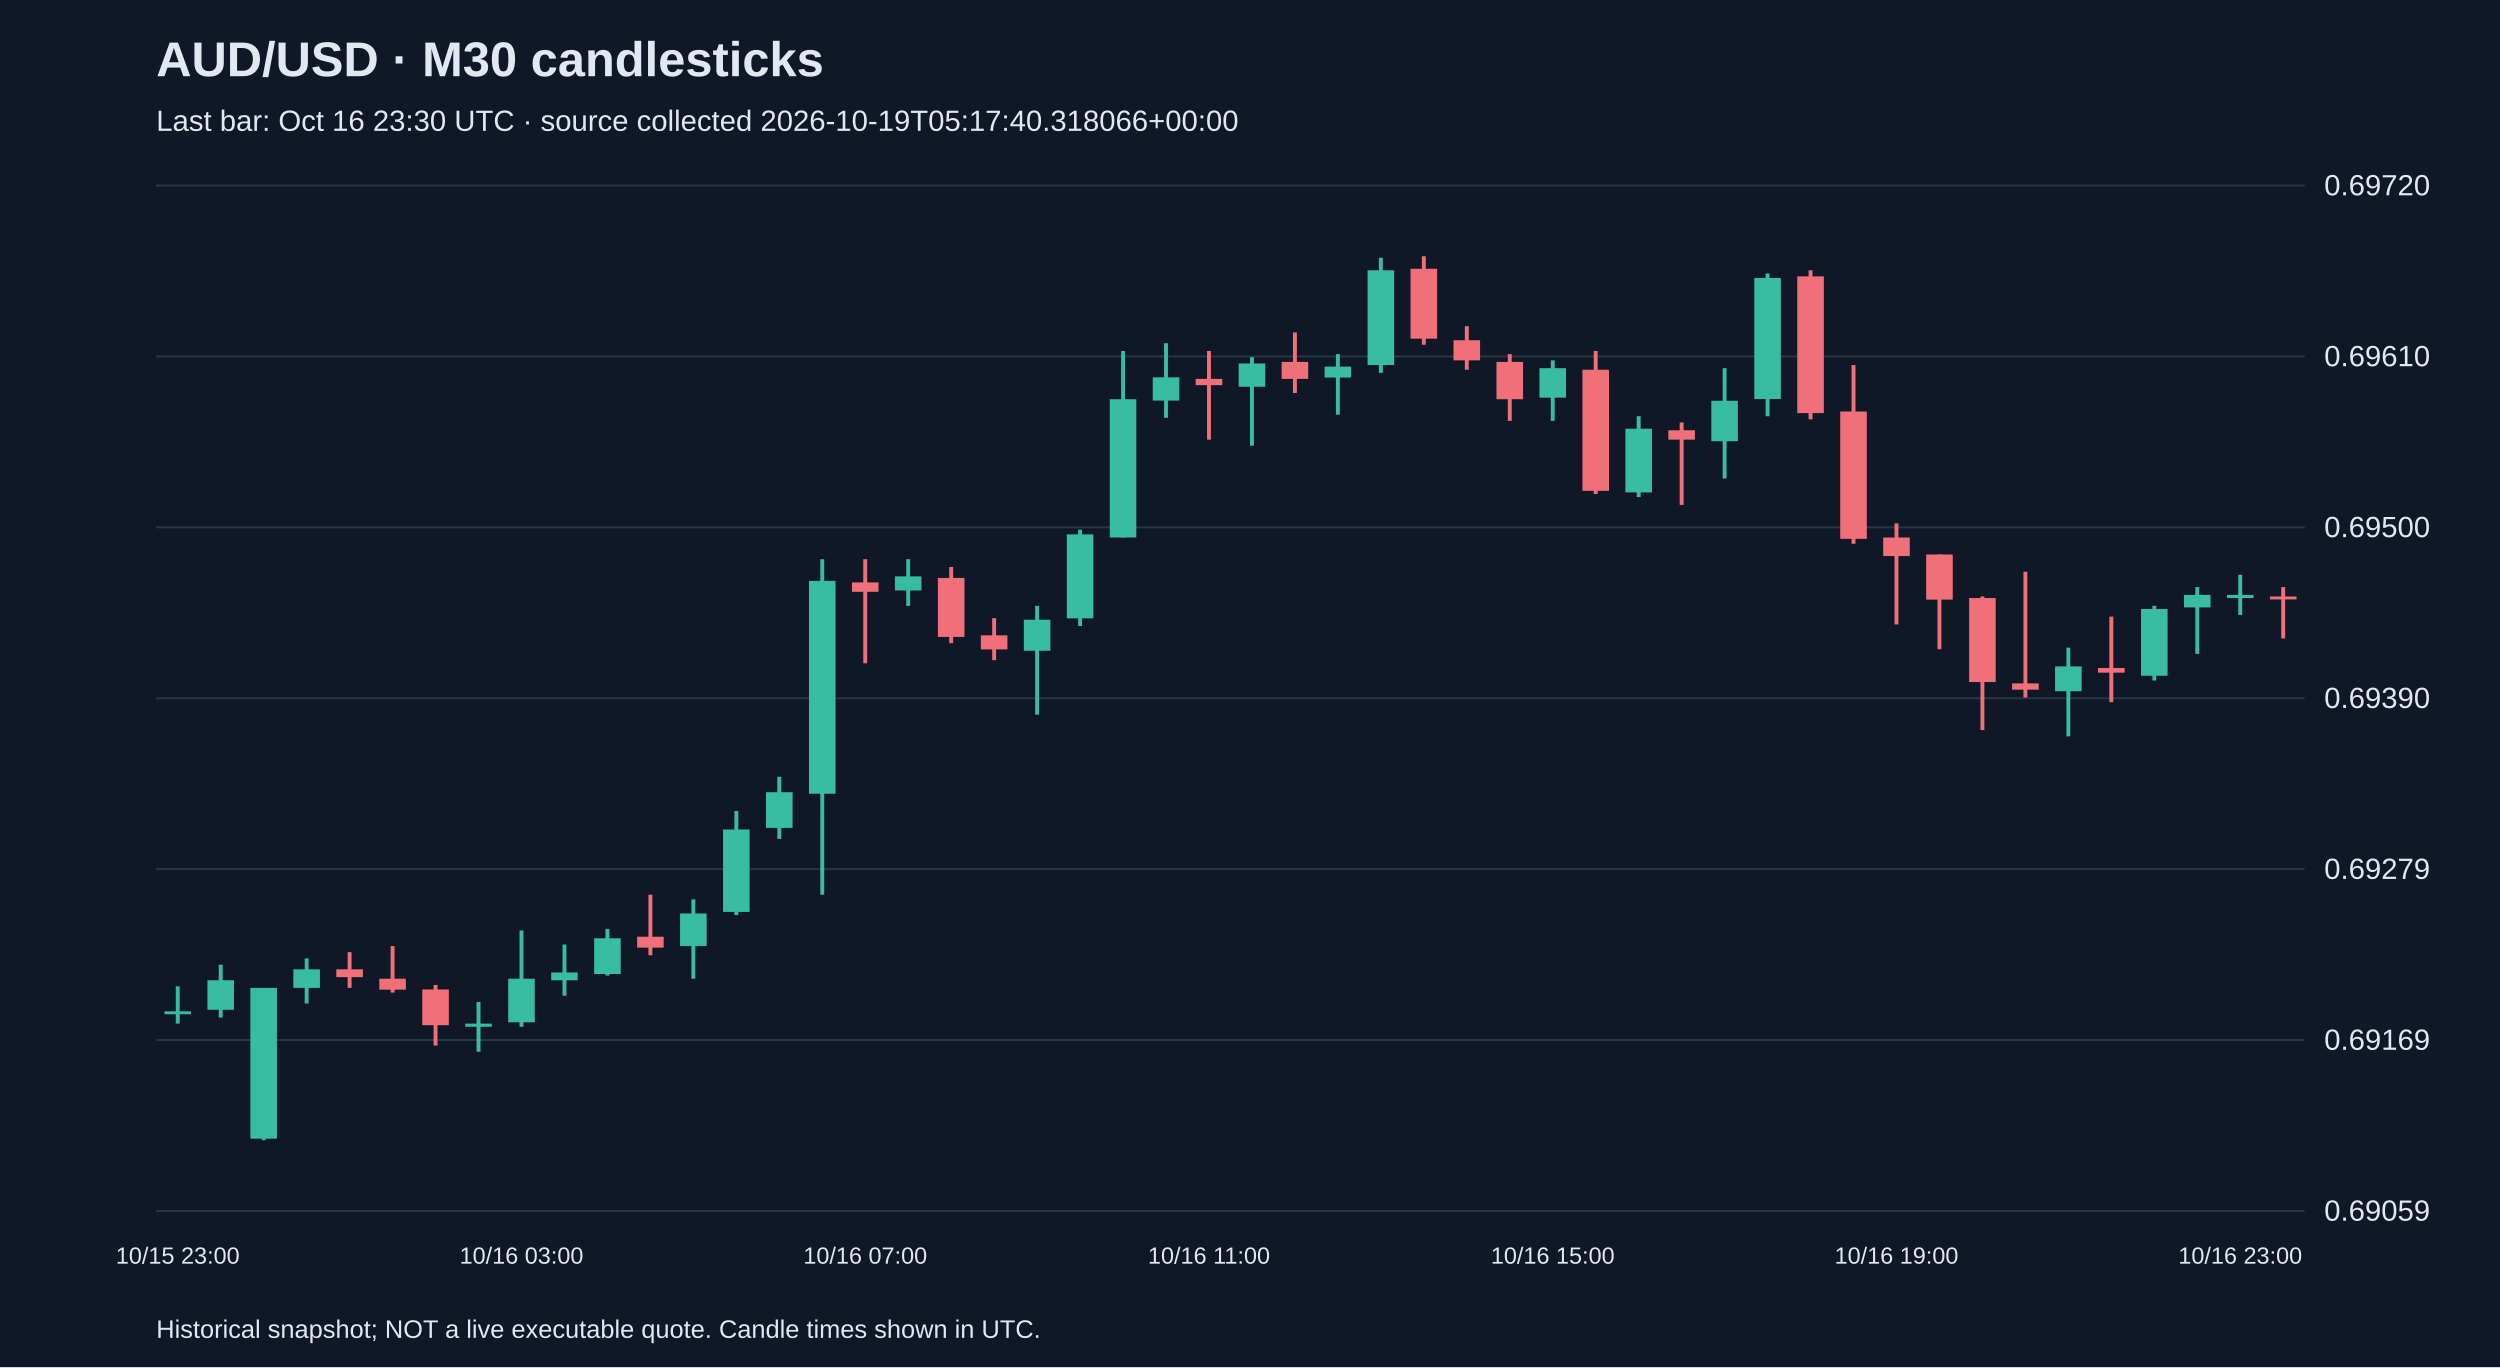
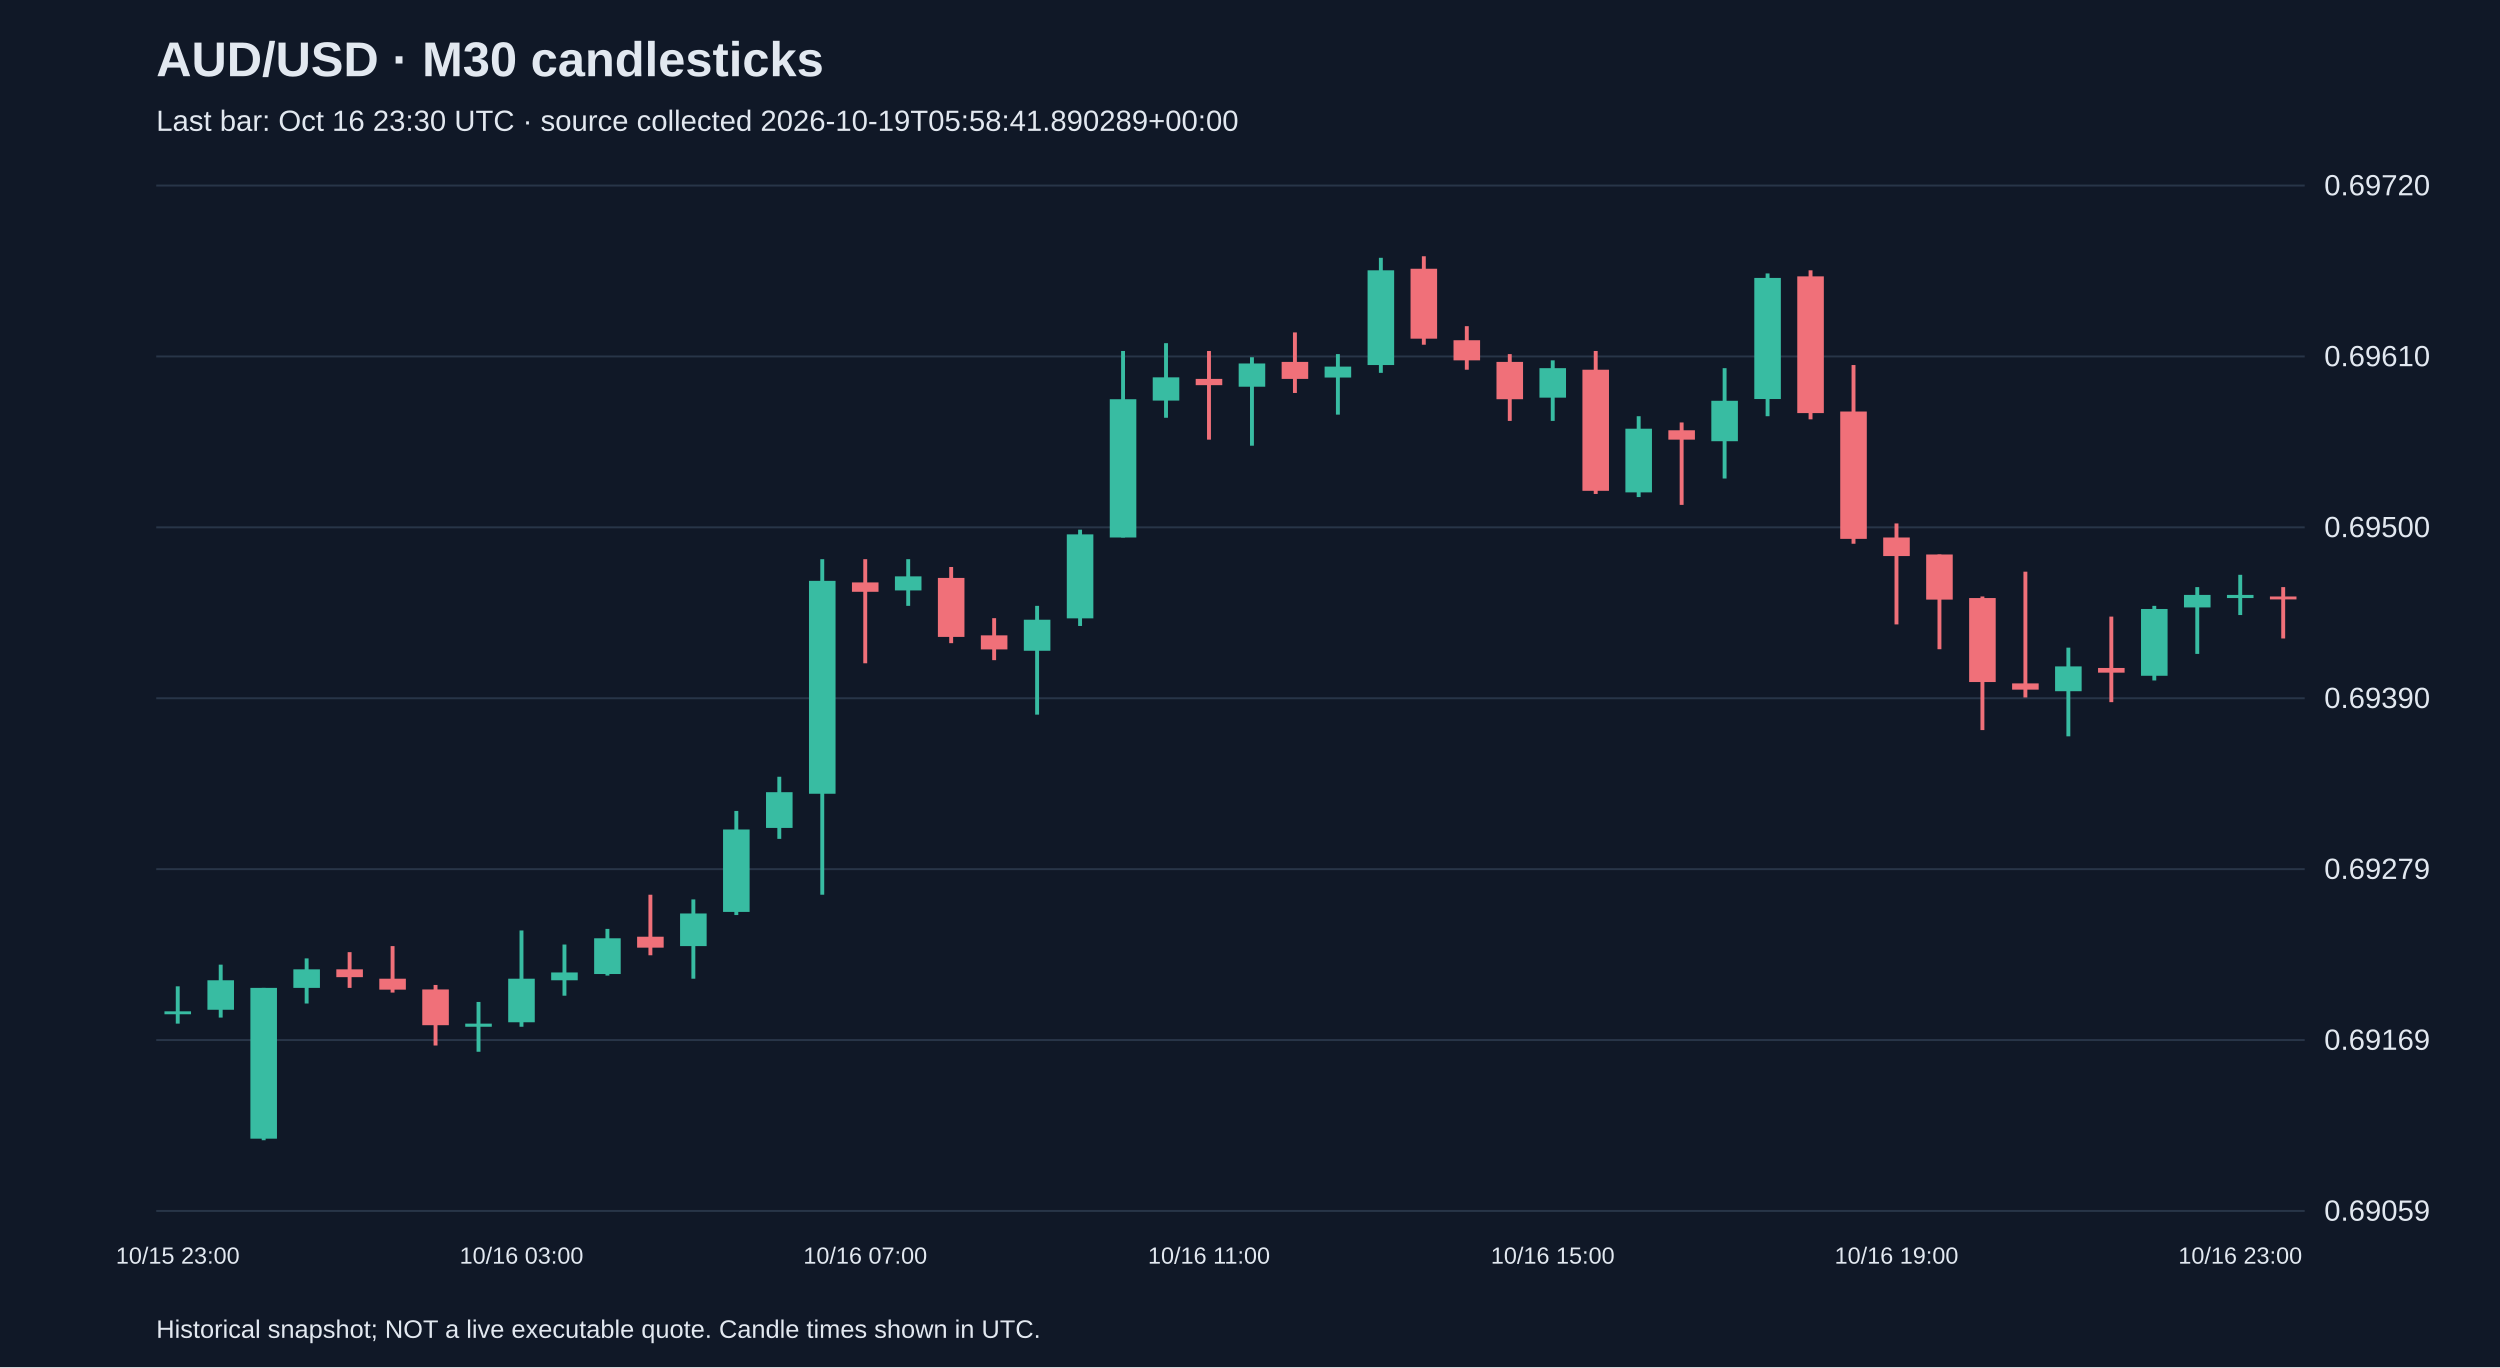
<svg xmlns="http://www.w3.org/2000/svg" viewBox="0 0 1280 700">
  <rect width="100%" height="100%" fill="#101827" />
  <style>text{font-family:Arial,sans-serif;fill:#e2e8f0}</style>
  <text x="80" y="39" font-size="25" font-weight="bold">AUD/USD · M30 candlesticks</text>
-   <text x="80" y="67" font-size="15" fill="#a6b1c5">Last bar: Oct 16 23:30 UTC · source collected 2026-10-19T05:17:40.318066+00:00</text>
+   <text x="80" y="67" font-size="15" fill="#a6b1c5">Last bar: Oct 16 23:30 UTC · source collected 2026-10-19T05:58:41.890289+00:00</text>
  <line x1="80" y1="620.0" x2="1180" y2="620.0" stroke="#283548" />
  <text x="1190" y="625.0" font-size="15">0.69059</text>
  <line x1="80" y1="532.5" x2="1180" y2="532.5" stroke="#283548" />
  <text x="1190" y="537.5" font-size="15">0.69169</text>
  <line x1="80" y1="445.0" x2="1180" y2="445.0" stroke="#283548" />
  <text x="1190" y="450.0" font-size="15">0.69279</text>
  <line x1="80" y1="357.5" x2="1180" y2="357.5" stroke="#283548" />
  <text x="1190" y="362.5" font-size="15">0.69390</text>
  <line x1="80" y1="270.0" x2="1180" y2="270.0" stroke="#283548" />
  <text x="1190" y="275.0" font-size="15">0.69500</text>
  <line x1="80" y1="182.5" x2="1180" y2="182.5" stroke="#283548" />
  <text x="1190" y="187.5" font-size="15">0.69610</text>
  <line x1="80" y1="95.0" x2="1180" y2="95.0" stroke="#283548" />
  <text x="1190" y="100.0" font-size="15">0.69720</text>
  <line x1="91.0" y1="505.0" x2="91.0" y2="524.1" stroke="#38bca2" stroke-width="2" />
  <rect x="84.2" y="517.8" width="13.6" height="1.5" fill="#38bca2" />
  <text x="91.0" y="647" text-anchor="middle" font-size="12">10/15 23:00</text>
  <line x1="113.0" y1="493.9" x2="113.0" y2="521.0" stroke="#38bca2" stroke-width="2" />
  <rect x="106.2" y="501.9" width="13.6" height="15.1" fill="#38bca2" />
  <line x1="135.0" y1="505.8" x2="135.0" y2="583.8" stroke="#38bca2" stroke-width="2" />
  <rect x="128.2" y="505.8" width="13.6" height="77.2" fill="#38bca2" />
  <line x1="157.0" y1="490.7" x2="157.0" y2="513.8" stroke="#38bca2" stroke-width="2" />
  <rect x="150.2" y="496.3" width="13.6" height="9.5" fill="#38bca2" />
  <line x1="179.0" y1="487.5" x2="179.0" y2="505.8" stroke="#f07079" stroke-width="2" />
  <rect x="172.2" y="496.3" width="13.6" height="4.0" fill="#f07079" />
  <line x1="201.0" y1="484.4" x2="201.0" y2="508.2" stroke="#f07079" stroke-width="2" />
  <rect x="194.2" y="501.1" width="13.6" height="5.6" fill="#f07079" />
  <line x1="223.0" y1="504.3" x2="223.0" y2="535.3" stroke="#f07079" stroke-width="2" />
  <rect x="216.2" y="506.6" width="13.6" height="18.3" fill="#f07079" />
  <line x1="245.0" y1="513.0" x2="245.0" y2="538.5" stroke="#38bca2" stroke-width="2" />
  <rect x="238.2" y="524.1" width="13.6" height="1.6" fill="#38bca2" />
  <line x1="267.0" y1="476.4" x2="267.0" y2="525.7" stroke="#38bca2" stroke-width="2" />
  <rect x="260.2" y="501.1" width="13.6" height="22.3" fill="#38bca2" />
  <text x="267.0" y="647" text-anchor="middle" font-size="12">10/16 03:00</text>
  <line x1="289.0" y1="483.6" x2="289.0" y2="509.8" stroke="#38bca2" stroke-width="2" />
  <rect x="282.2" y="497.9" width="13.6" height="4.0" fill="#38bca2" />
  <line x1="311.0" y1="475.6" x2="311.0" y2="499.5" stroke="#38bca2" stroke-width="2" />
  <rect x="304.2" y="480.4" width="13.6" height="18.3" fill="#38bca2" />
  <line x1="333.0" y1="458.1" x2="333.0" y2="489.1" stroke="#f07079" stroke-width="2" />
  <rect x="326.2" y="479.6" width="13.6" height="5.6" fill="#f07079" />
  <line x1="355.0" y1="460.5" x2="355.0" y2="501.1" stroke="#38bca2" stroke-width="2" />
  <rect x="348.2" y="467.7" width="13.6" height="16.7" fill="#38bca2" />
  <line x1="377.0" y1="415.2" x2="377.0" y2="468.5" stroke="#38bca2" stroke-width="2" />
  <rect x="370.2" y="424.7" width="13.6" height="42.2" fill="#38bca2" />
  <line x1="399.0" y1="397.7" x2="399.0" y2="429.5" stroke="#38bca2" stroke-width="2" />
  <rect x="392.2" y="405.6" width="13.6" height="18.3" fill="#38bca2" />
  <line x1="421.0" y1="286.3" x2="421.0" y2="458.1" stroke="#38bca2" stroke-width="2" />
  <rect x="414.2" y="297.4" width="13.6" height="109.0" fill="#38bca2" />
  <line x1="443.0" y1="286.3" x2="443.0" y2="339.6" stroke="#f07079" stroke-width="2" />
  <rect x="436.2" y="298.2" width="13.6" height="4.8" fill="#f07079" />
  <text x="443.0" y="647" text-anchor="middle" font-size="12">10/16 07:00</text>
  <line x1="465.0" y1="286.3" x2="465.0" y2="310.2" stroke="#38bca2" stroke-width="2" />
  <rect x="458.2" y="295.1" width="13.6" height="7.2" fill="#38bca2" />
  <line x1="487.0" y1="290.3" x2="487.0" y2="329.3" stroke="#f07079" stroke-width="2" />
  <rect x="480.2" y="295.9" width="13.6" height="30.2" fill="#f07079" />
  <line x1="509.0" y1="316.5" x2="509.0" y2="338.0" stroke="#f07079" stroke-width="2" />
  <rect x="502.2" y="325.3" width="13.6" height="7.2" fill="#f07079" />
  <line x1="531.0" y1="310.2" x2="531.0" y2="365.9" stroke="#38bca2" stroke-width="2" />
  <rect x="524.2" y="317.3" width="13.6" height="15.9" fill="#38bca2" />
  <line x1="553.0" y1="271.2" x2="553.0" y2="320.5" stroke="#38bca2" stroke-width="2" />
  <rect x="546.2" y="273.6" width="13.6" height="43.0" fill="#38bca2" />
  <line x1="575.0" y1="179.7" x2="575.0" y2="275.2" stroke="#38bca2" stroke-width="2" />
  <rect x="568.2" y="204.4" width="13.6" height="70.8" fill="#38bca2" />
  <line x1="597.0" y1="175.7" x2="597.0" y2="213.9" stroke="#38bca2" stroke-width="2" />
  <rect x="590.2" y="193.2" width="13.6" height="11.9" fill="#38bca2" />
  <line x1="619.0" y1="179.7" x2="619.0" y2="225.1" stroke="#f07079" stroke-width="2" />
  <rect x="612.2" y="194.0" width="13.6" height="3.2" fill="#f07079" />
  <text x="619.0" y="647" text-anchor="middle" font-size="12">10/16 11:00</text>
  <line x1="641.0" y1="182.9" x2="641.0" y2="228.2" stroke="#38bca2" stroke-width="2" />
  <rect x="634.2" y="186.1" width="13.6" height="11.9" fill="#38bca2" />
  <line x1="663.0" y1="170.2" x2="663.0" y2="201.2" stroke="#f07079" stroke-width="2" />
  <rect x="656.2" y="185.3" width="13.6" height="8.7" fill="#f07079" />
  <line x1="685.0" y1="181.3" x2="685.0" y2="212.3" stroke="#38bca2" stroke-width="2" />
  <rect x="678.2" y="187.7" width="13.6" height="5.6" fill="#38bca2" />
  <line x1="707.0" y1="132.0" x2="707.0" y2="190.9" stroke="#38bca2" stroke-width="2" />
  <rect x="700.2" y="138.4" width="13.6" height="48.5" fill="#38bca2" />
  <line x1="729.0" y1="131.2" x2="729.0" y2="176.5" stroke="#f07079" stroke-width="2" />
  <rect x="722.2" y="137.6" width="13.6" height="35.8" fill="#f07079" />
  <line x1="751.0" y1="167.0" x2="751.0" y2="189.3" stroke="#f07079" stroke-width="2" />
  <rect x="744.2" y="174.2" width="13.6" height="10.3" fill="#f07079" />
  <line x1="773.0" y1="181.3" x2="773.0" y2="215.5" stroke="#f07079" stroke-width="2" />
  <rect x="766.2" y="185.3" width="13.6" height="19.1" fill="#f07079" />
  <line x1="795.0" y1="184.5" x2="795.0" y2="215.5" stroke="#38bca2" stroke-width="2" />
  <rect x="788.2" y="188.5" width="13.6" height="15.1" fill="#38bca2" />
  <text x="795.0" y="647" text-anchor="middle" font-size="12">10/16 15:00</text>
  <line x1="817.0" y1="179.7" x2="817.0" y2="252.9" stroke="#f07079" stroke-width="2" />
  <rect x="810.2" y="189.3" width="13.6" height="62.0" fill="#f07079" />
  <line x1="839.0" y1="213.1" x2="839.0" y2="254.5" stroke="#38bca2" stroke-width="2" />
  <rect x="832.2" y="219.5" width="13.6" height="32.6" fill="#38bca2" />
  <line x1="861.0" y1="216.3" x2="861.0" y2="258.5" stroke="#f07079" stroke-width="2" />
  <rect x="854.2" y="220.3" width="13.6" height="4.8" fill="#f07079" />
  <line x1="883.0" y1="188.5" x2="883.0" y2="245.0" stroke="#38bca2" stroke-width="2" />
  <rect x="876.2" y="205.2" width="13.6" height="20.7" fill="#38bca2" />
  <line x1="905.0" y1="140.0" x2="905.0" y2="213.1" stroke="#38bca2" stroke-width="2" />
  <rect x="898.2" y="142.3" width="13.6" height="62.0" fill="#38bca2" />
  <line x1="927.0" y1="138.4" x2="927.0" y2="214.7" stroke="#f07079" stroke-width="2" />
  <rect x="920.2" y="141.5" width="13.6" height="70.0" fill="#f07079" />
  <line x1="949.0" y1="186.9" x2="949.0" y2="278.4" stroke="#f07079" stroke-width="2" />
  <rect x="942.2" y="210.7" width="13.6" height="65.2" fill="#f07079" />
  <line x1="971.0" y1="268.0" x2="971.0" y2="319.7" stroke="#f07079" stroke-width="2" />
  <rect x="964.2" y="275.2" width="13.6" height="9.5" fill="#f07079" />
  <text x="971.0" y="647" text-anchor="middle" font-size="12">10/16 19:00</text>
  <line x1="993.0" y1="283.9" x2="993.0" y2="332.4" stroke="#f07079" stroke-width="2" />
  <rect x="986.2" y="283.9" width="13.6" height="23.1" fill="#f07079" />
  <line x1="1015.0" y1="305.4" x2="1015.0" y2="373.8" stroke="#f07079" stroke-width="2" />
  <rect x="1008.2" y="306.2" width="13.6" height="43.0" fill="#f07079" />
  <line x1="1037.0" y1="292.7" x2="1037.0" y2="357.1" stroke="#f07079" stroke-width="2" />
  <rect x="1030.2" y="349.9" width="13.6" height="3.2" fill="#f07079" />
  <line x1="1059.0" y1="331.6" x2="1059.0" y2="377.0" stroke="#38bca2" stroke-width="2" />
  <rect x="1052.2" y="341.2" width="13.6" height="12.7" fill="#38bca2" />
  <line x1="1081.0" y1="315.7" x2="1081.0" y2="359.5" stroke="#f07079" stroke-width="2" />
  <rect x="1074.2" y="342.0" width="13.6" height="2.4" fill="#f07079" />
  <line x1="1103.0" y1="310.2" x2="1103.0" y2="348.4" stroke="#38bca2" stroke-width="2" />
  <rect x="1096.2" y="311.8" width="13.6" height="34.2" fill="#38bca2" />
  <line x1="1125.0" y1="300.6" x2="1125.0" y2="334.8" stroke="#38bca2" stroke-width="2" />
  <rect x="1118.2" y="304.6" width="13.6" height="6.4" fill="#38bca2" />
  <line x1="1147.0" y1="294.3" x2="1147.0" y2="314.9" stroke="#38bca2" stroke-width="2" />
  <rect x="1140.2" y="304.6" width="13.6" height="1.6" fill="#38bca2" />
  <text x="1147.0" y="647" text-anchor="middle" font-size="12">10/16 23:00</text>
  <line x1="1169.0" y1="300.6" x2="1169.0" y2="326.9" stroke="#f07079" stroke-width="2" />
  <rect x="1162.2" y="305.4" width="13.6" height="1.5" fill="#f07079" />
  <text x="80" y="685" font-size="13">Historical snapshot; NOT a live executable quote. Candle times shown in UTC.</text>
</svg>
